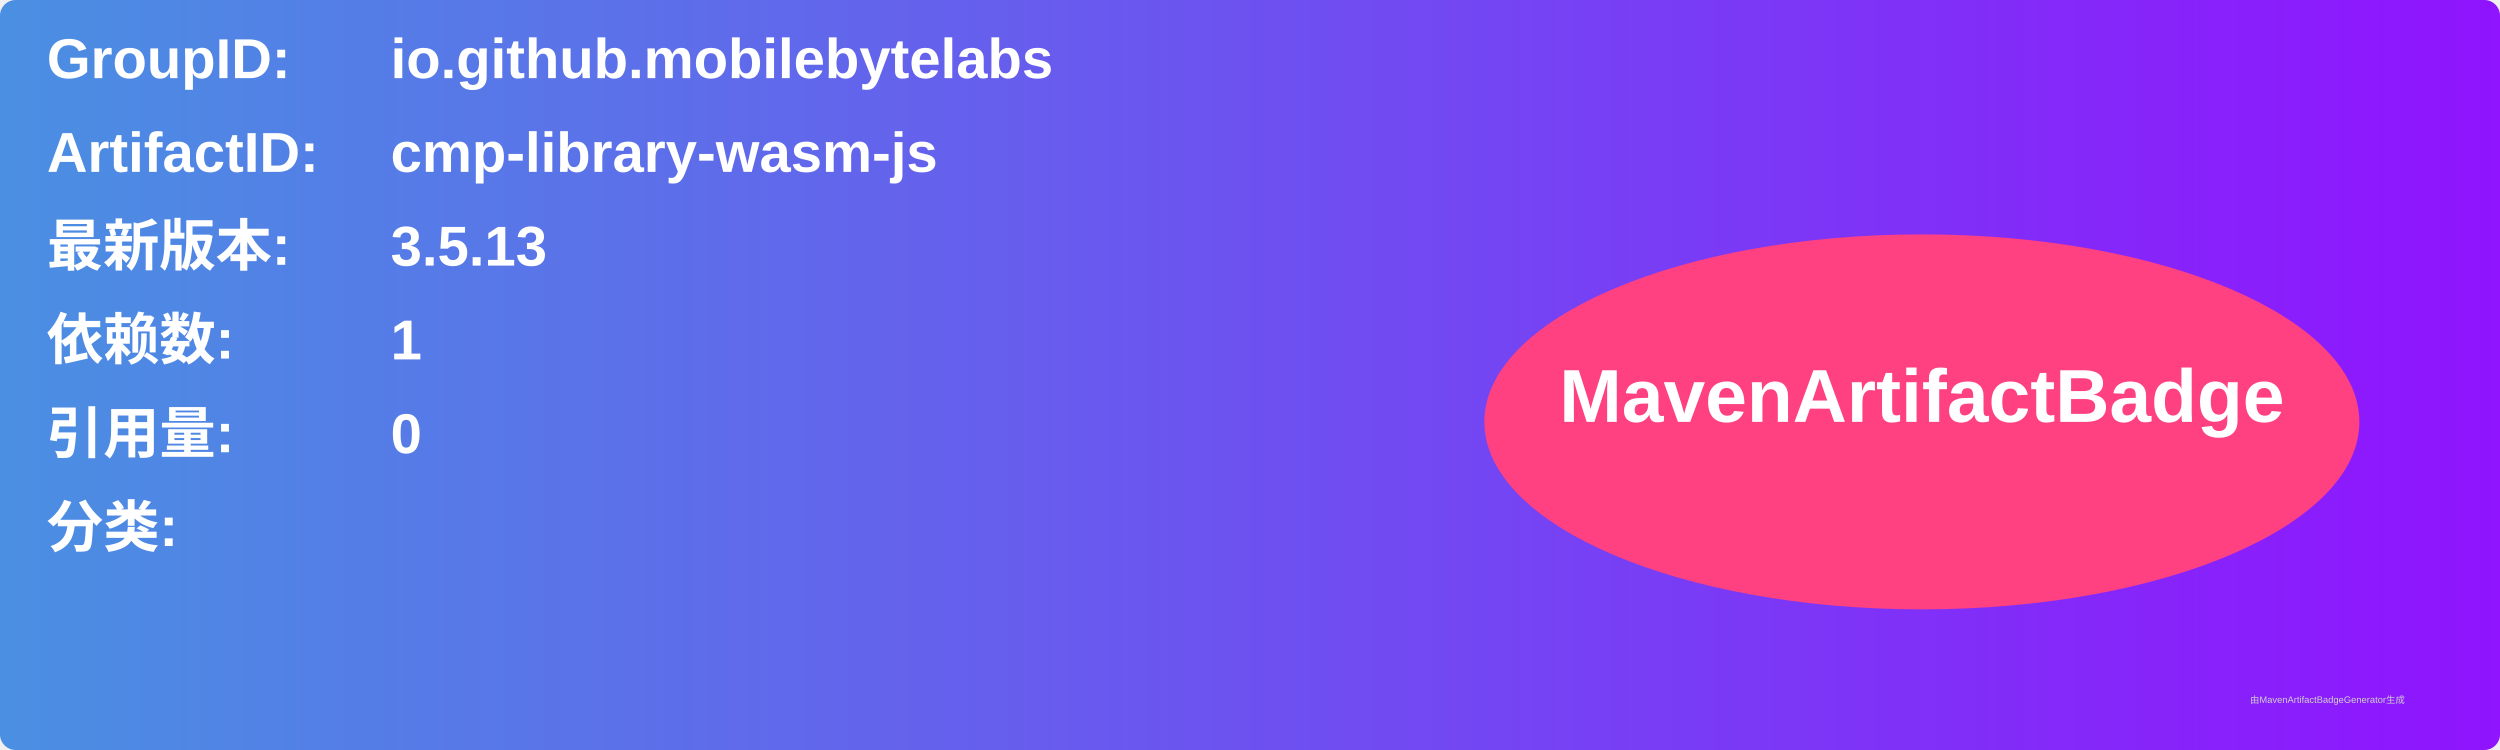
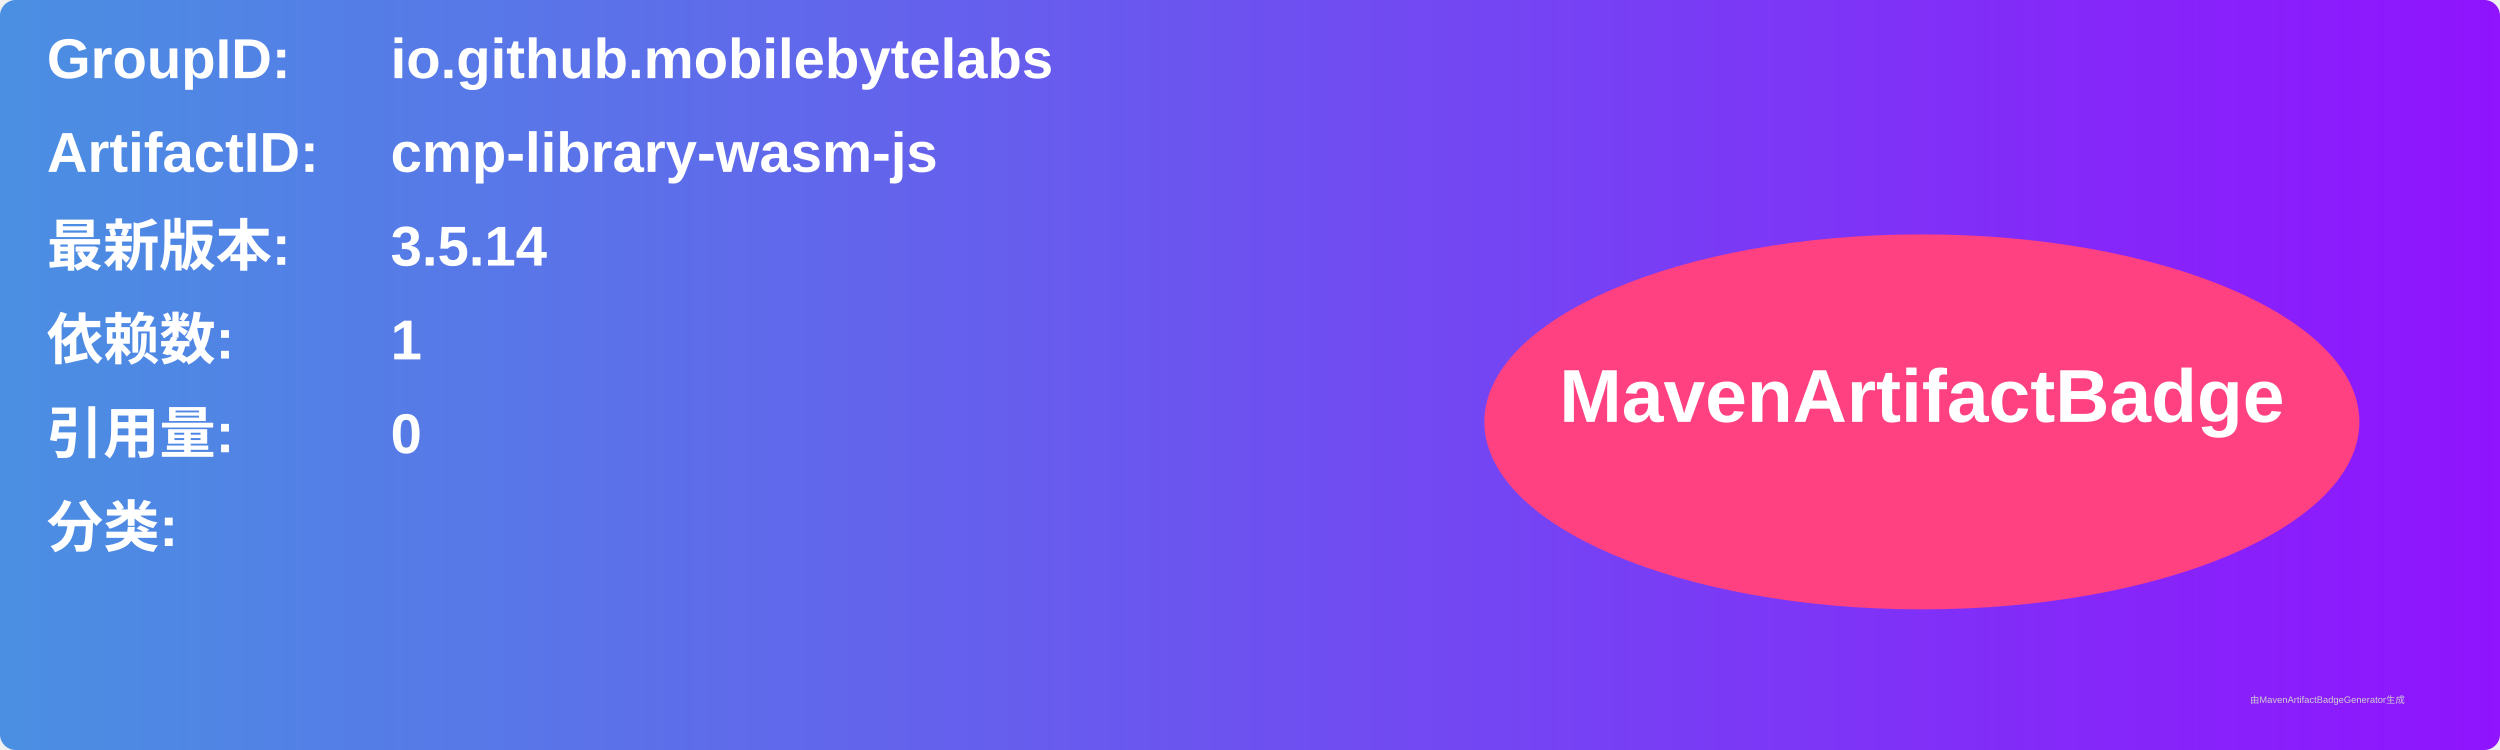
<svg xmlns="http://www.w3.org/2000/svg" width="800" height="240" viewBox="0 0 800 240">
  <linearGradient id="grad" x1="0%" y1="0%" x2="100%" y2="0%">
    <stop offset="0%" stop-color="#4a90e2" />
    <stop offset="100%" stop-color="#9013fe" />
  </linearGradient>
  <rect width="100%" height="100%" rx="5" ry="5" fill="url(#grad)" />
  <g transform="translate(15, 15)">
    <text x="0" y="10" font-family="Arial" font-size="18" fill="white" font-weight="bold" width="260">GroupID:</text>
    <text x="110" y="10" font-family="Arial" font-size="18" fill="white" font-weight="bold" width="460">io.github.mobilebytelabs</text>
    <text x="0" y="40" font-family="Arial" font-size="18" fill="white" font-weight="bold" width="260">ArtifactID:</text>
    <text x="110" y="40" font-family="Arial" font-size="18" fill="white" font-weight="bold" width="460">cmp-library-wasm-js</text>
    <text x="0" y="70" font-family="Arial" font-size="18" fill="white" font-weight="bold">最新版本:</text>
    <text x="110" y="70" font-family="Arial" font-size="18" fill="white" font-weight="bold">
-       <tspan font-weight="bold">3.5.13</tspan>
+       <tspan font-weight="bold">3.5.14</tspan>
    </text>
    <text x="0" y="100" font-family="Arial" font-size="18" fill="white" font-weight="bold">依赖数: </text>
    <text x="110" y="100" font-family="Arial" font-size="18" fill="white">
      <tspan font-weight="bold">1</tspan>
    </text>
    <text x="0" y="130" font-family="Arial" font-size="18" fill="white" font-weight="bold">引用量: </text>
    <text x="110" y="130" font-family="Arial" font-size="18" fill="white">
      <tspan font-weight="bold">0</tspan>
    </text>
    <text x="0" y="160" font-family="Arial" font-size="18" fill="white" font-weight="bold">分类:</text>
    <text x="10" y="190" font-family="Arial" font-size="10" fill="white">
      <tspan font-weight="bold" />
    </text>
    <ellipse cx="600" cy="120" rx="140" ry="60" fill="#ff4081" />
    <text x="600" y="120" text-anchor="middle" font-family="Arial" font-size="24" fill="white" font-weight="bold">MavenArtifactBadge</text>
  </g>
  <text x="720" y="225" font-family="Arial" font-size="3" fill="#d0d0d0">由MavenArtifactBadgeGenerator生成</text>
</svg>
